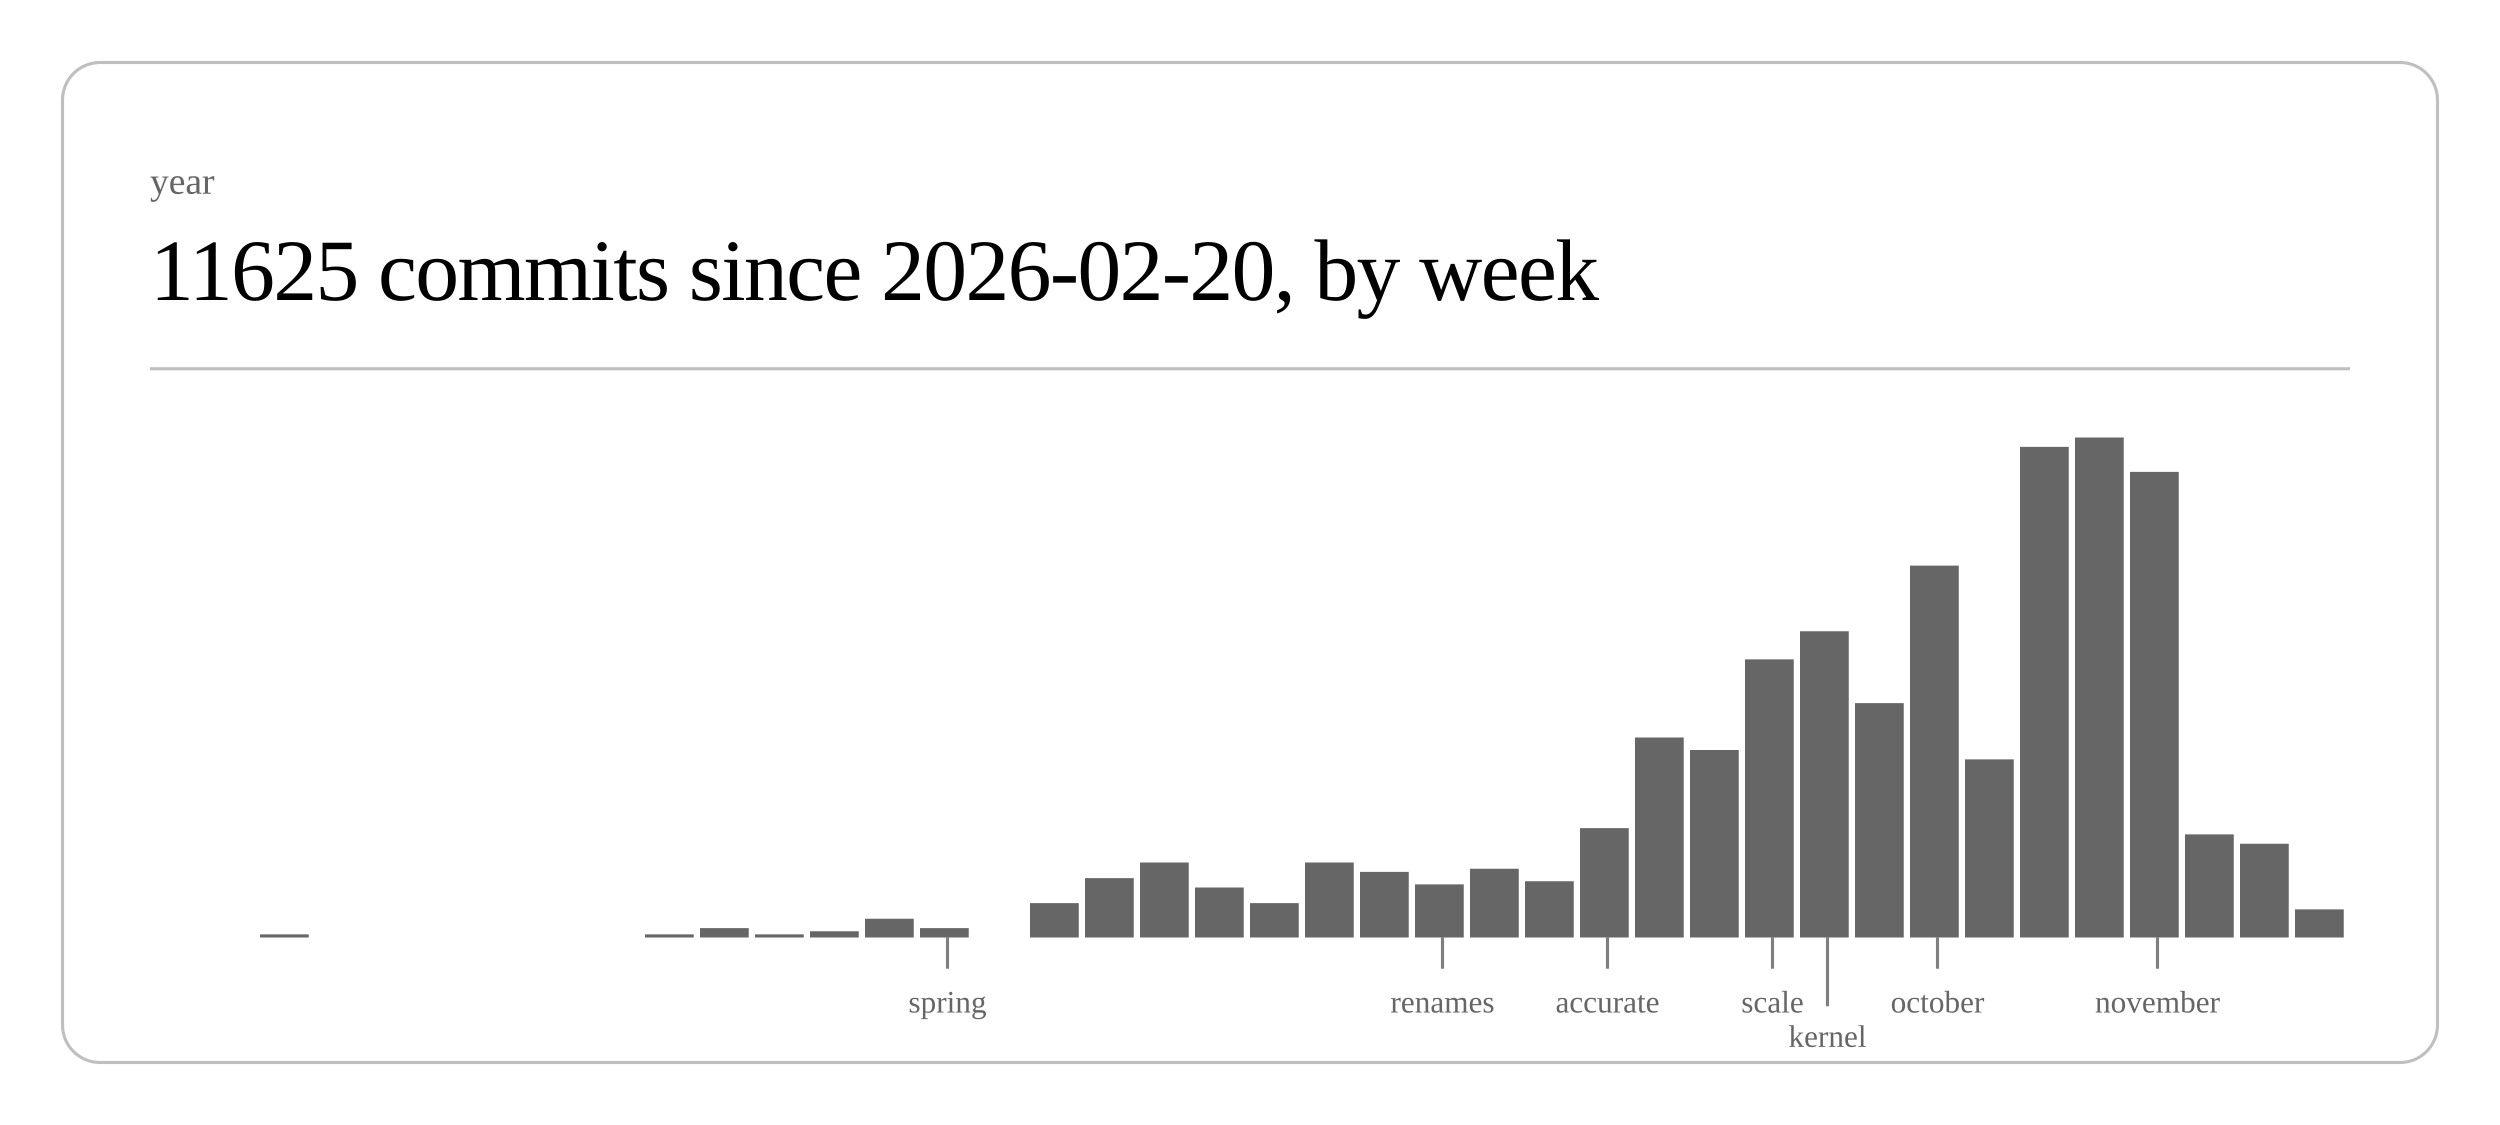
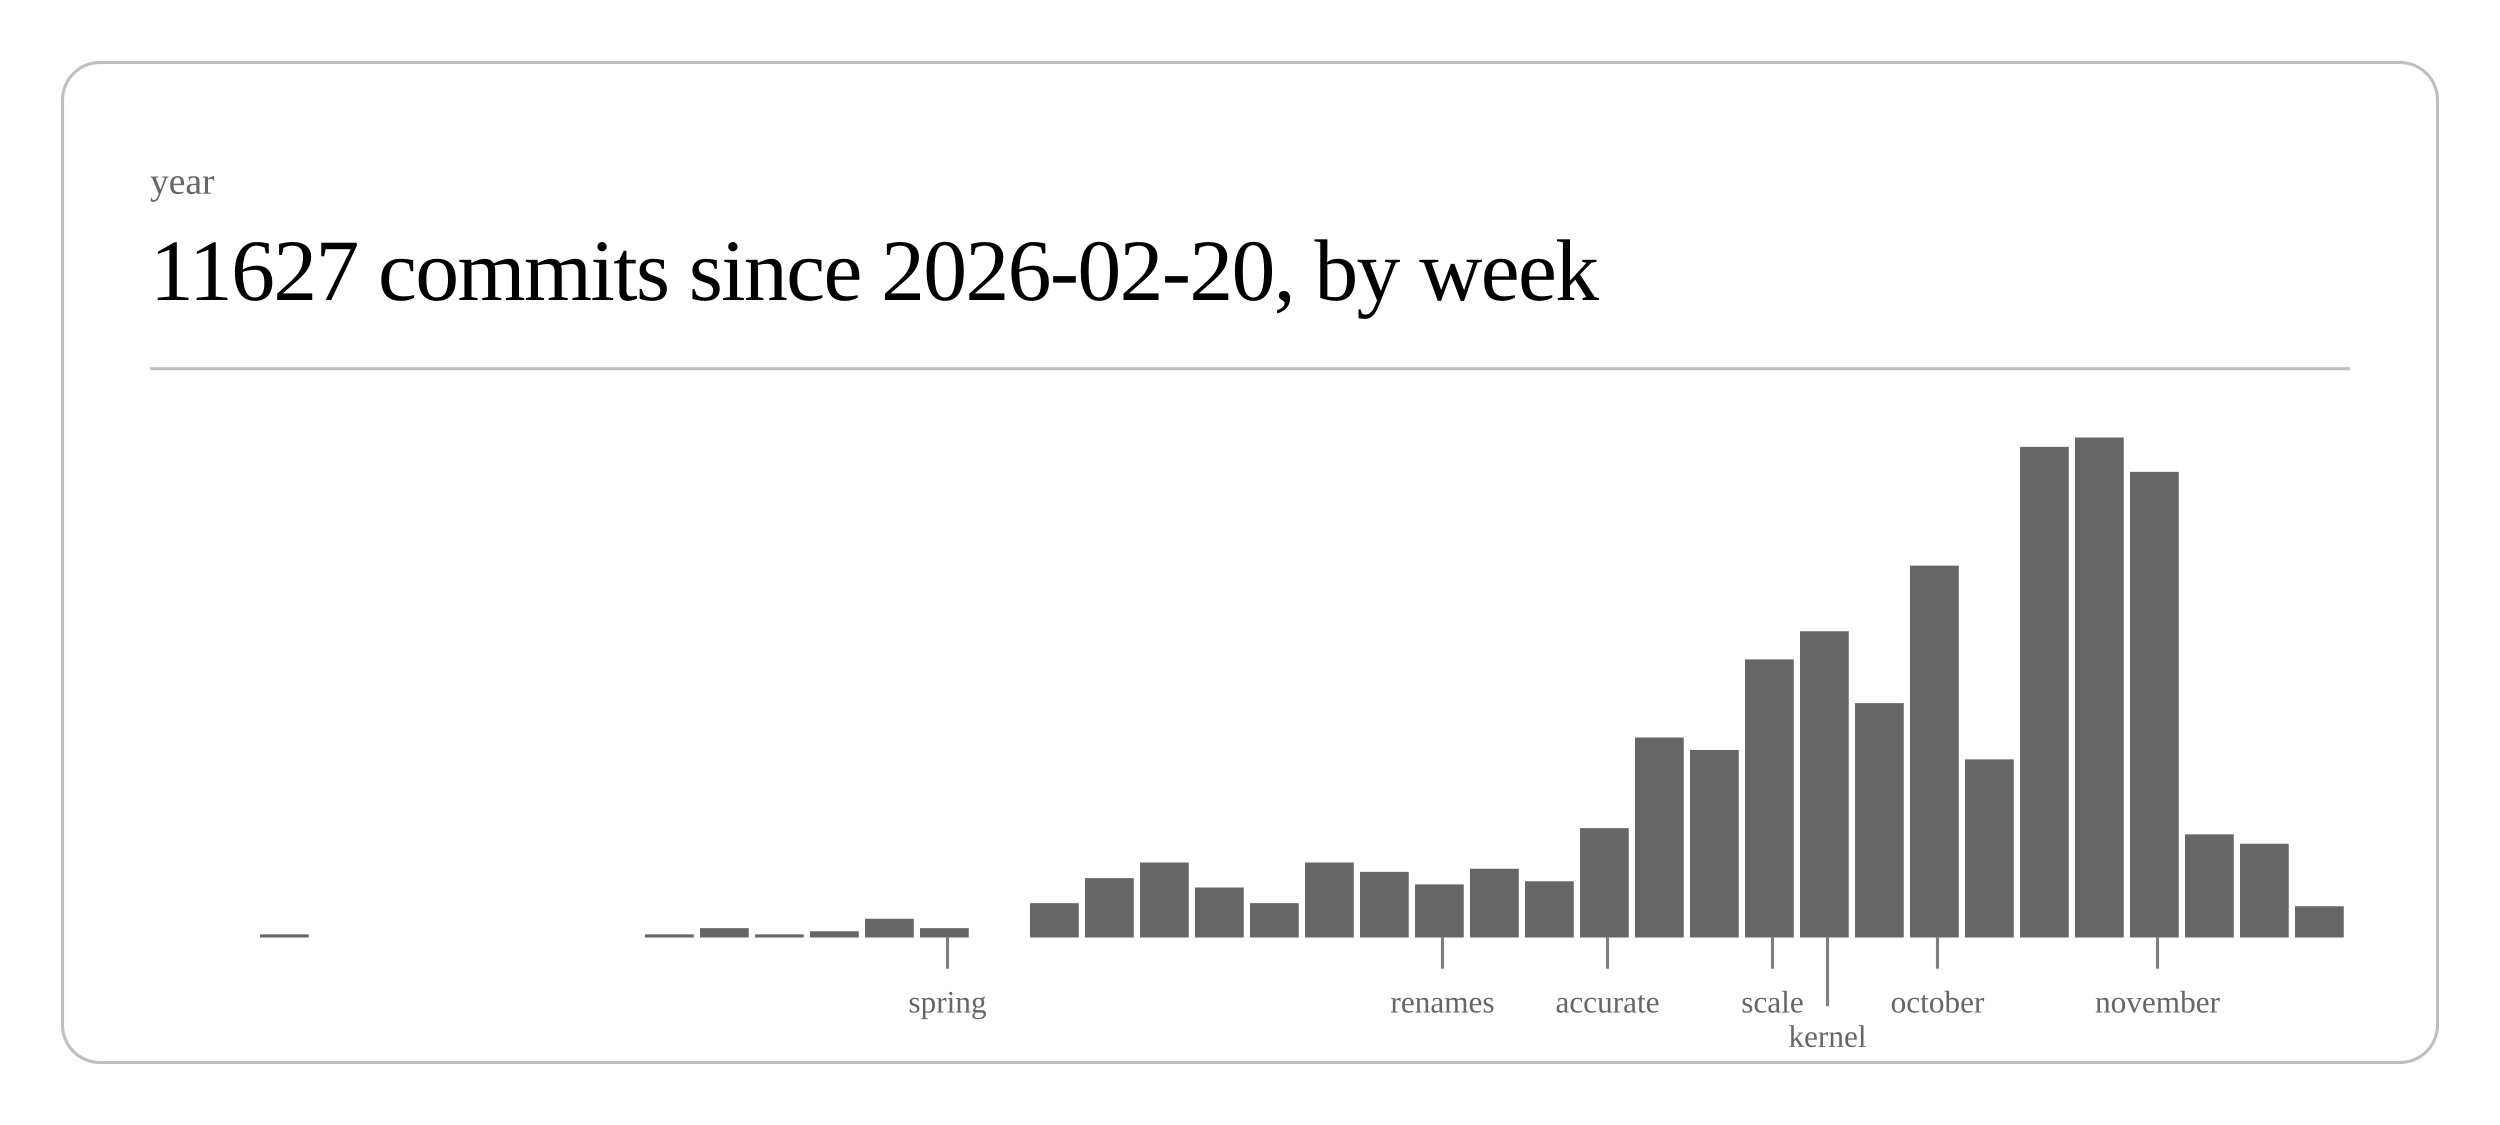
<svg xmlns="http://www.w3.org/2000/svg" class="post-header-svg" viewBox="0 0 800 360" width="800" height="360">
  <rect x="20" y="20" width="760" height="320" rx="12" ry="12" fill="none" stroke="currentColor" stroke-width="1" opacity="0.25" />
  <text fill="currentColor" x="48" y="62" font-size="12" opacity="0.6">year</text>
-   <text fill="currentColor" x="48" y="96" font-size="28" font-weight="300" letter-spacing="-0.5">11625 commits since 2026-02-20, by week</text>
+   <text fill="currentColor" x="48" y="96" font-size="28" font-weight="300" letter-spacing="-0.5">11627 commits since 2026-02-20, by week</text>
  <line stroke="currentColor" x1="48" y1="118" x2="752" y2="118" stroke-width="1" opacity="0.25" />
  <rect x="83.2" y="299" width="15.6" height="1" fill="currentColor" opacity="0.6" />
  <rect x="206.4" y="299" width="15.6" height="1" fill="currentColor" opacity="0.6" />
  <rect x="224.0" y="297" width="15.6" height="3" fill="currentColor" opacity="0.6" />
  <rect x="241.6" y="299" width="15.6" height="1" fill="currentColor" opacity="0.6" />
  <rect x="259.2" y="298" width="15.6" height="2" fill="currentColor" opacity="0.6" />
  <rect x="276.8" y="294" width="15.6" height="6" fill="currentColor" opacity="0.6" />
  <rect x="294.4" y="297" width="15.6" height="3" fill="currentColor" opacity="0.6" />
  <rect x="329.6" y="289" width="15.6" height="11" fill="currentColor" opacity="0.6" />
  <rect x="347.2" y="281" width="15.6" height="19" fill="currentColor" opacity="0.6" />
  <rect x="364.8" y="276" width="15.6" height="24" fill="currentColor" opacity="0.6" />
  <rect x="382.4" y="284" width="15.6" height="16" fill="currentColor" opacity="0.6" />
  <rect x="400.0" y="289" width="15.6" height="11" fill="currentColor" opacity="0.6" />
  <rect x="417.6" y="276" width="15.6" height="24" fill="currentColor" opacity="0.6" />
  <rect x="435.2" y="279" width="15.6" height="21" fill="currentColor" opacity="0.6" />
  <rect x="452.8" y="283" width="15.6" height="17" fill="currentColor" opacity="0.6" />
  <rect x="470.4" y="278" width="15.6" height="22" fill="currentColor" opacity="0.6" />
  <rect x="488.0" y="282" width="15.6" height="18" fill="currentColor" opacity="0.6" />
  <rect x="505.6" y="265" width="15.6" height="35" fill="currentColor" opacity="0.6" />
  <rect x="523.2" y="236" width="15.6" height="64" fill="currentColor" opacity="0.6" />
  <rect x="540.8" y="240" width="15.6" height="60" fill="currentColor" opacity="0.6" />
  <rect x="558.4" y="211" width="15.6" height="89" fill="currentColor" opacity="0.6" />
  <rect x="576.0" y="202" width="15.6" height="98" fill="currentColor" opacity="0.6" />
  <rect x="593.6" y="225" width="15.6" height="75" fill="currentColor" opacity="0.6" />
  <rect x="611.2" y="181" width="15.6" height="119" fill="currentColor" opacity="0.6" />
  <rect x="628.8" y="243" width="15.6" height="57" fill="currentColor" opacity="0.6" />
  <rect x="646.4" y="143" width="15.6" height="157" fill="currentColor" opacity="0.6" />
  <rect x="664.0" y="140" width="15.6" height="160" fill="currentColor" opacity="0.6" />
  <rect x="681.6" y="151" width="15.6" height="149" fill="currentColor" opacity="0.6" />
  <rect x="699.2" y="267" width="15.6" height="33" fill="currentColor" opacity="0.6" />
  <rect x="716.8" y="270" width="15.6" height="30" fill="currentColor" opacity="0.6" />
-   <rect x="734.4" y="291" width="15.6" height="9" fill="currentColor" opacity="0.6" />
+   <rect x="734.4" y="290" width="15.6" height="10" fill="currentColor" opacity="0.6" />
  <line stroke="currentColor" x1="303.2" y1="300" x2="303.2" y2="310" stroke-width="1" opacity="0.5" />
  <text fill="currentColor" x="303.2" y="324" font-size="10" opacity="0.6" text-anchor="middle">spring</text>
  <line stroke="currentColor" x1="461.6" y1="300" x2="461.6" y2="310" stroke-width="1" opacity="0.5" />
  <text fill="currentColor" x="461.6" y="324" font-size="10" opacity="0.6" text-anchor="middle">renames</text>
  <line stroke="currentColor" x1="514.4" y1="300" x2="514.4" y2="310" stroke-width="1" opacity="0.5" />
  <text fill="currentColor" x="514.4" y="324" font-size="10" opacity="0.6" text-anchor="middle">accurate</text>
  <line stroke="currentColor" x1="567.2" y1="300" x2="567.2" y2="310" stroke-width="1" opacity="0.5" />
  <text fill="currentColor" x="567.2" y="324" font-size="10" opacity="0.6" text-anchor="middle">scale</text>
  <line stroke="currentColor" x1="584.8" y1="300" x2="584.8" y2="322" stroke-width="1" opacity="0.5" />
  <text fill="currentColor" x="584.8" y="335" font-size="10" opacity="0.6" text-anchor="middle">kernel</text>
  <line stroke="currentColor" x1="620.0" y1="300" x2="620.0" y2="310" stroke-width="1" opacity="0.5" />
  <text fill="currentColor" x="620.0" y="324" font-size="10" opacity="0.6" text-anchor="middle">october</text>
  <line stroke="currentColor" x1="690.4" y1="300" x2="690.4" y2="310" stroke-width="1" opacity="0.5" />
  <text fill="currentColor" x="690.4" y="324" font-size="10" opacity="0.6" text-anchor="middle">november</text>
</svg>
